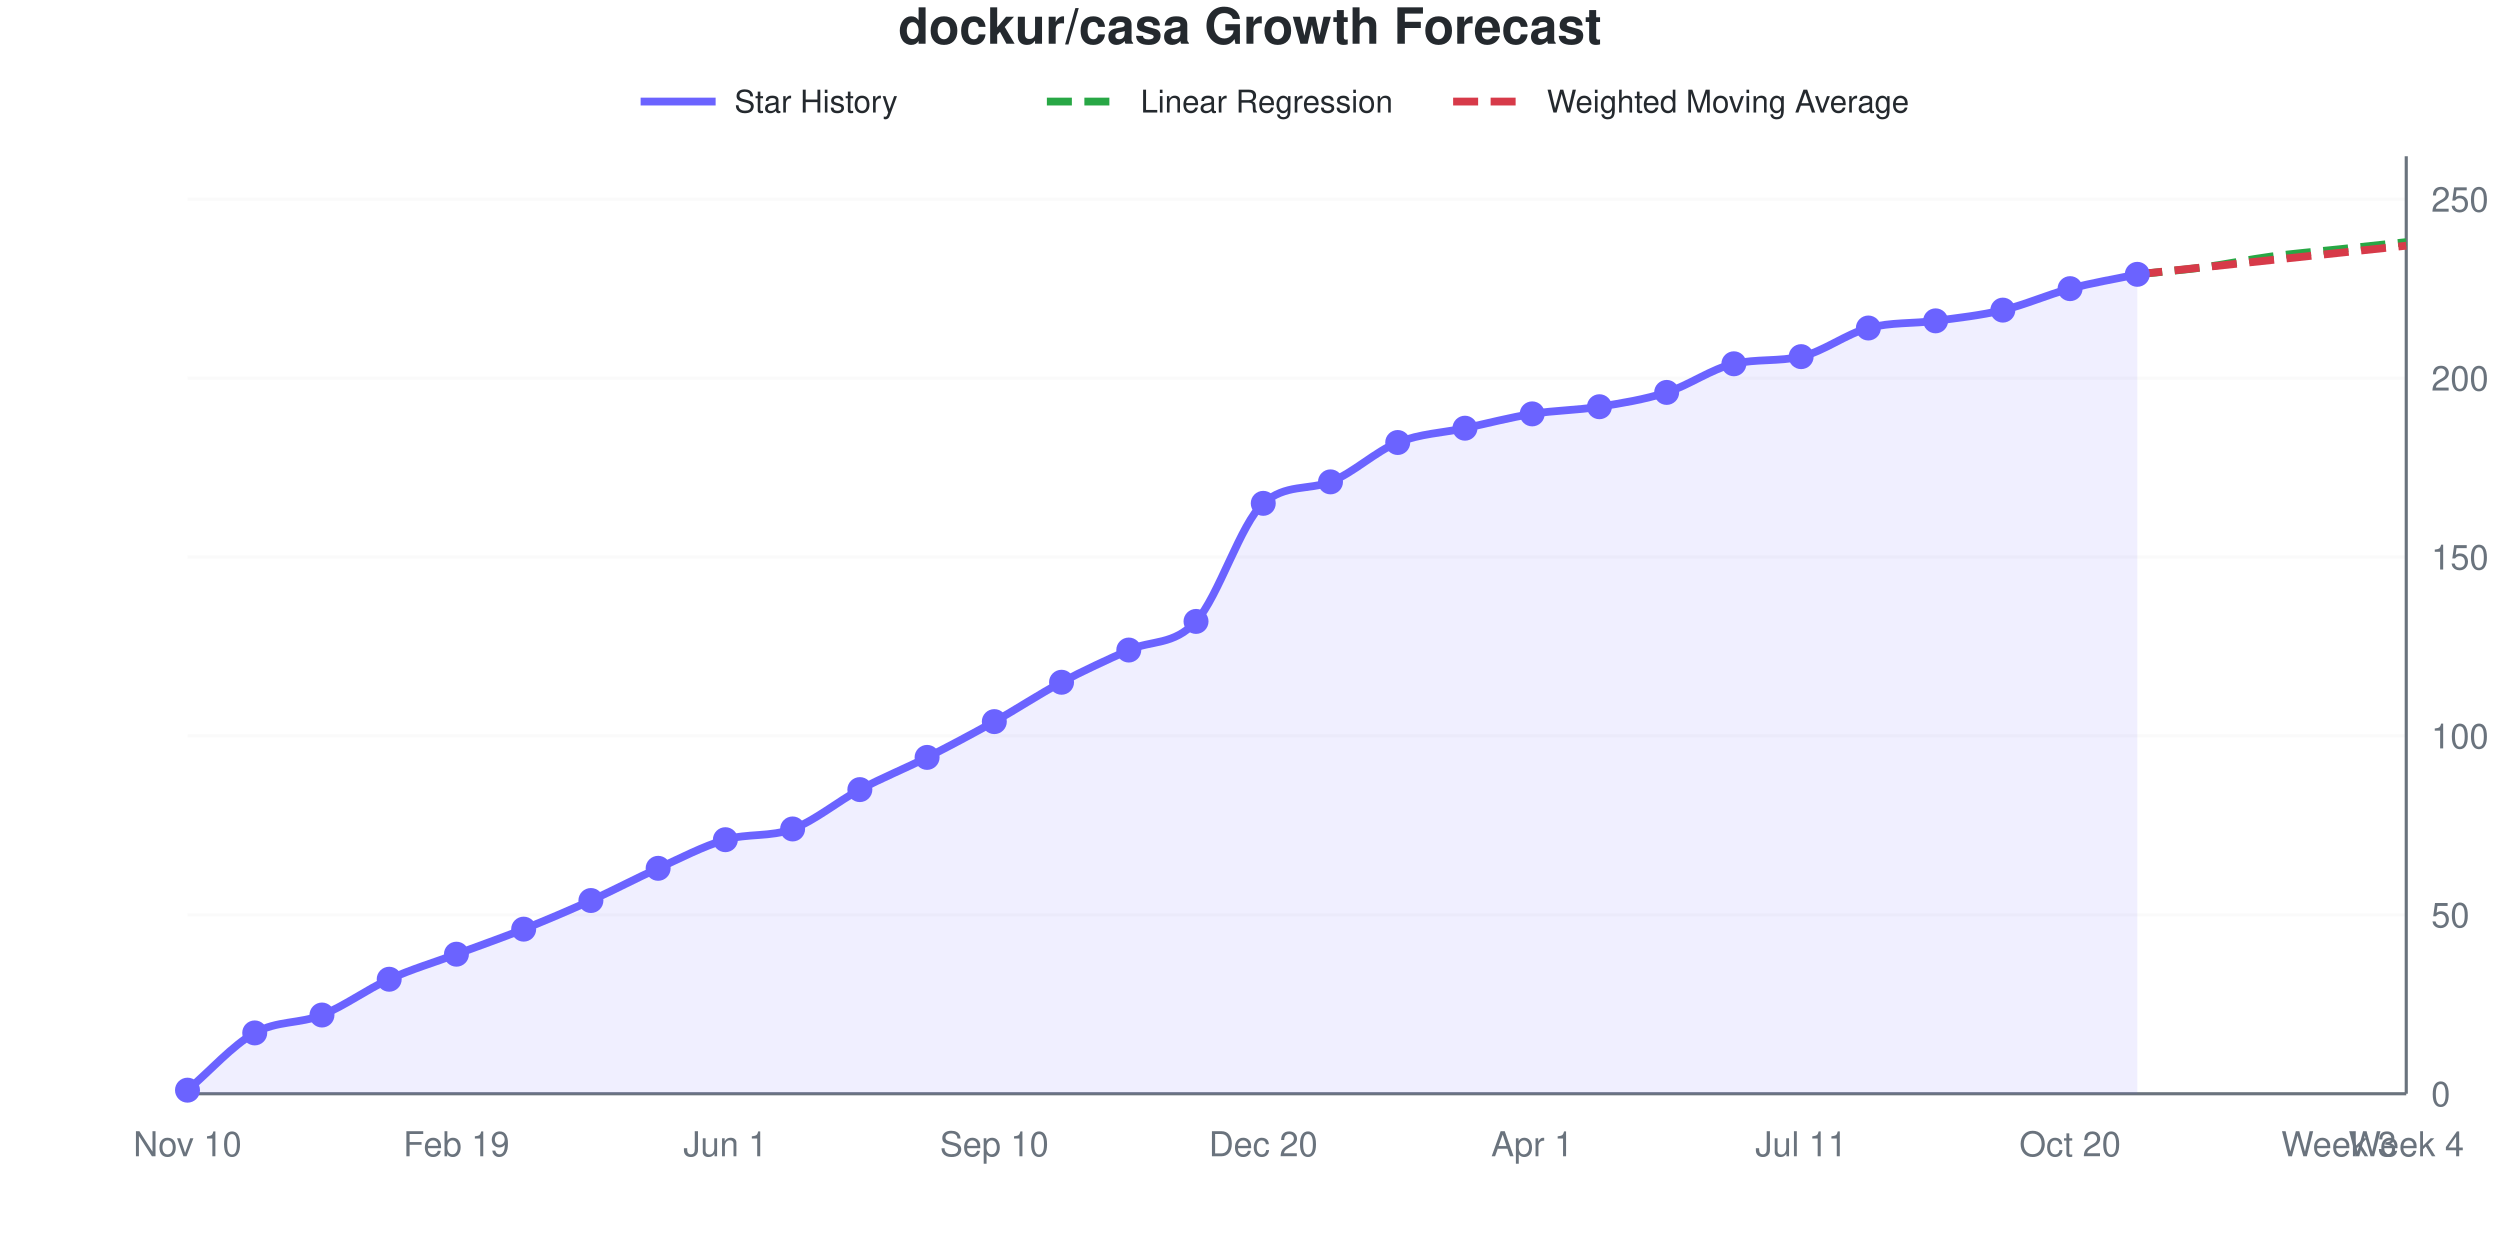
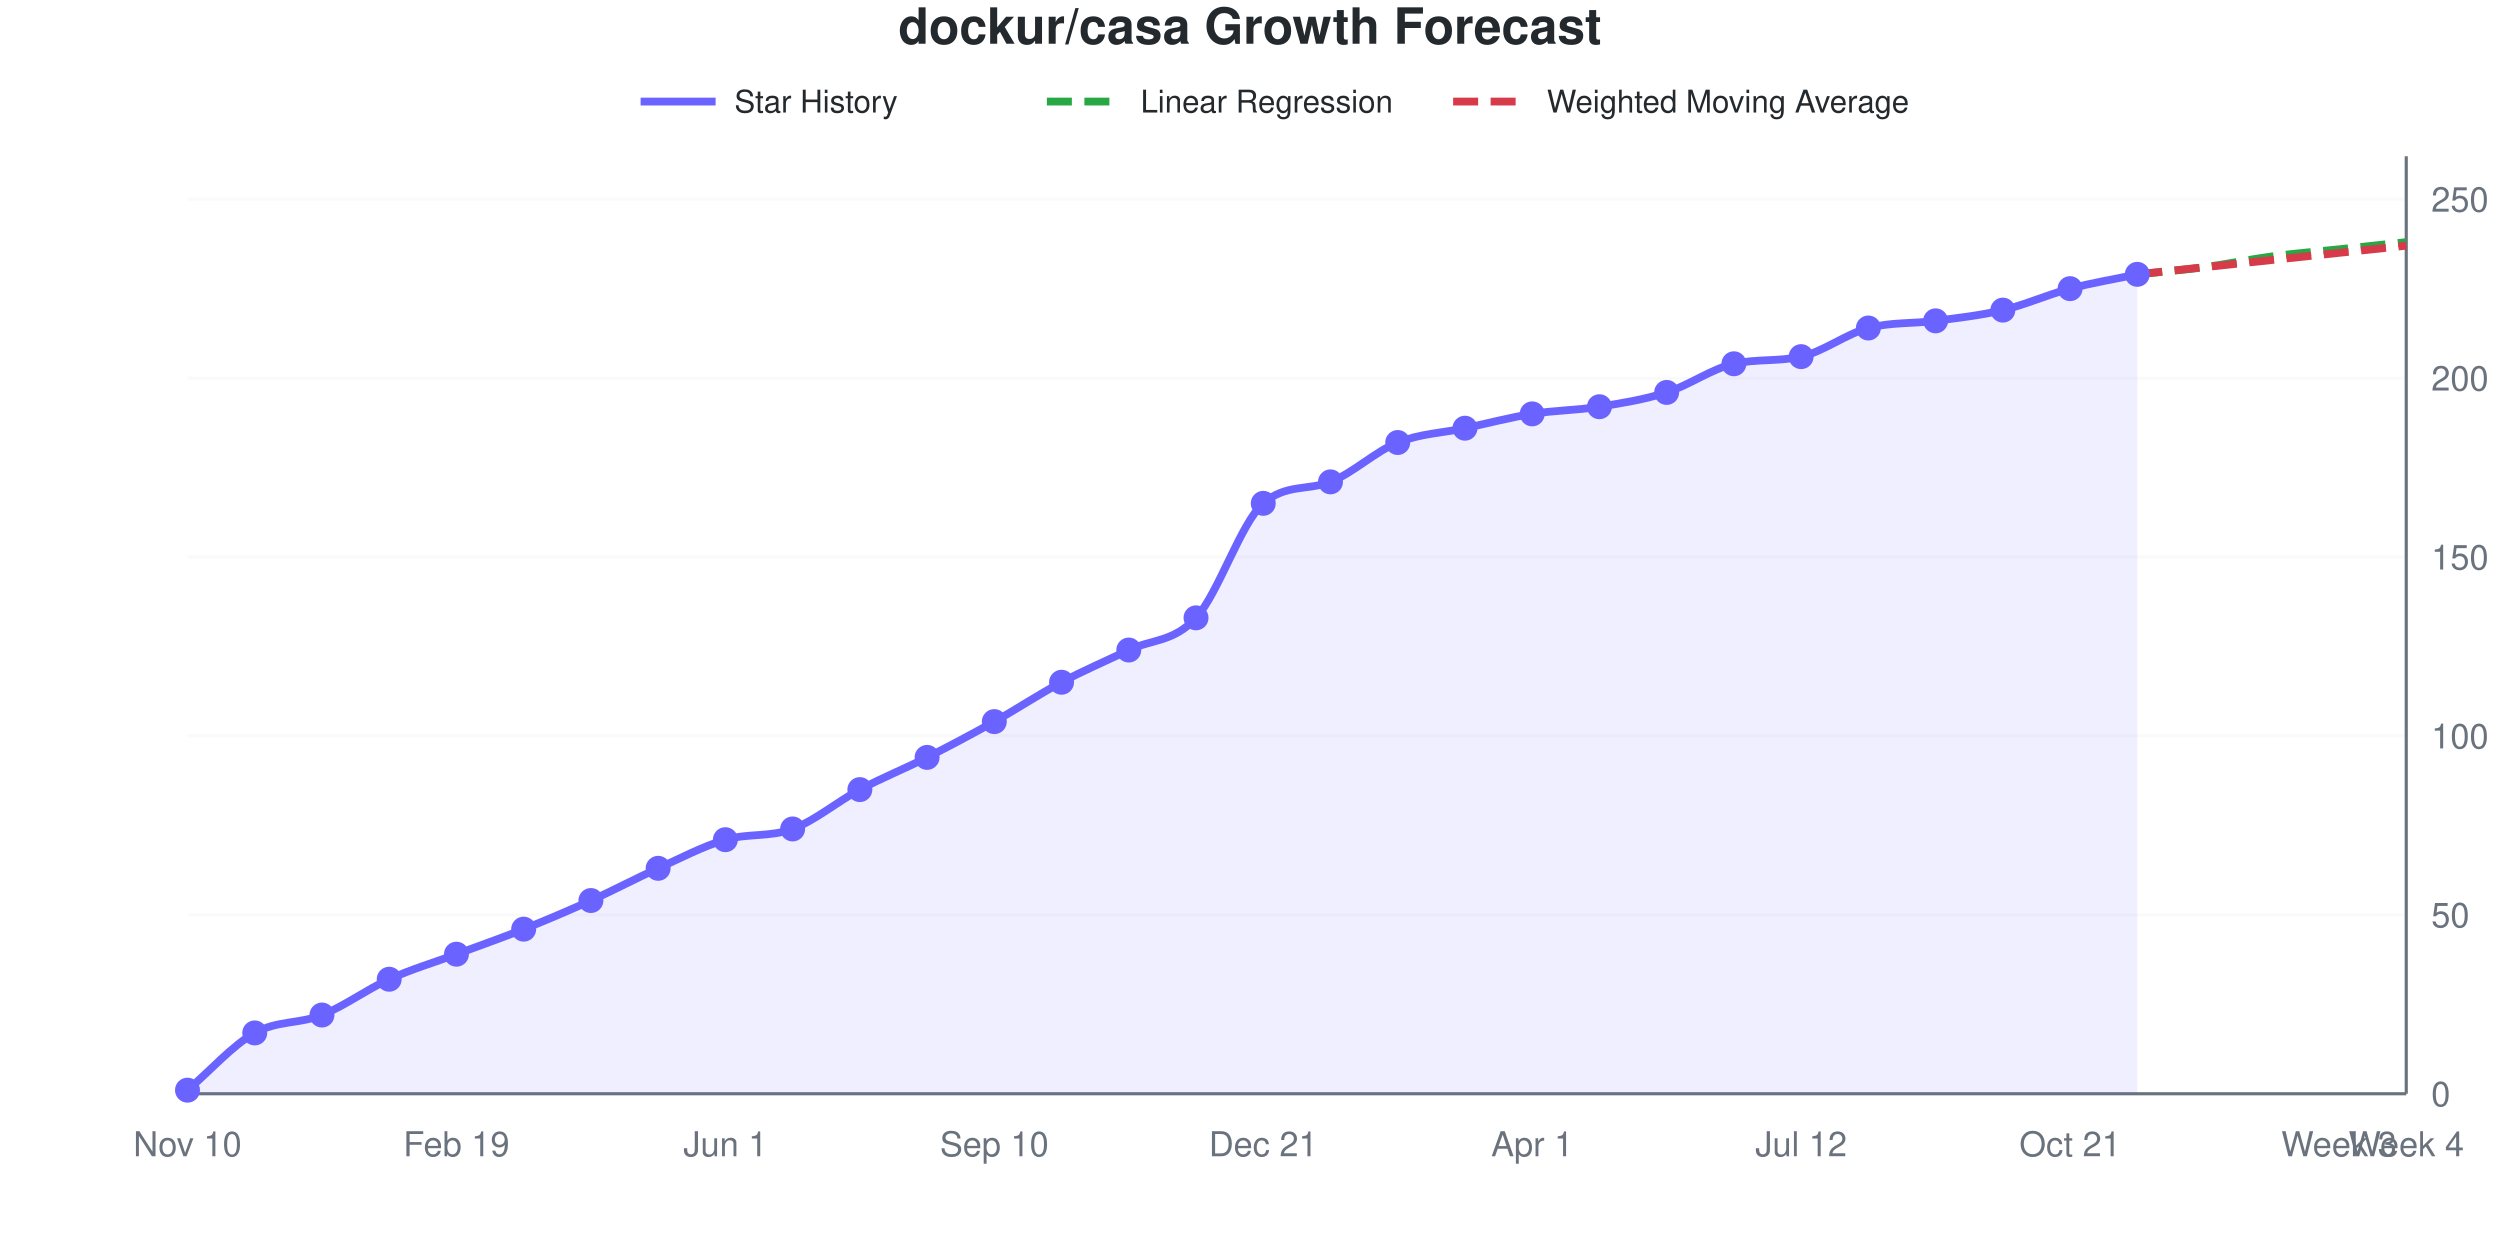
<svg xmlns="http://www.w3.org/2000/svg" viewBox="0 0 800 400" width="800" height="400" role="img">
  <style>
    @media (prefers-reduced-motion: no-preference) {
      @keyframes drawLine {
        to { stroke-dashoffset: 0; }
      }
      @keyframes fadeInPoint {
        0% { opacity: 0; }
        100% { opacity: 1; }
      }
      .data-line-0 {
-         stroke-dasharray: 1043;
-         stroke-dashoffset: 1043;
+         stroke-dasharray: 1042;
+         stroke-dashoffset: 1042;
        animation: drawLine 2s ease-out forwards;
      }
      .data-point {
        opacity: 0;
        animation: fadeInPoint 0.5s ease-out forwards;
      }
    }
    .chart-bg { fill: #fff; }
    .chart-text { fill: #24292e; }
    .chart-muted { fill: #6a737d; }
    .chart-grid { stroke: #eee; }
    .chart-axis { stroke: #6a737d; }
    @media (prefers-color-scheme: dark) {
      .chart-bg { fill: #0d1117; }
      .chart-text { fill: #e6edf3; }
      .chart-muted { fill: #8b949e; }
      .chart-grid { stroke: #21262d; }
      .chart-axis { stroke: #8b949e; }
    }
  </style>
  <rect width="800" height="400" class="chart-bg" />
  <text x="400" y="14" text-anchor="middle" class="chart-text" font-size="16" font-weight="bold" font-family="-apple-system, BlinkMacSystemFont, 'Segoe UI', Helvetica, Arial, sans-serif">dockur/casa Growth Forecast</text>
  <g class="legend">
    <line x1="205" y1="32.5" x2="229" y2="32.5" stroke="#6b63ff" stroke-width="2.5" />
    <text x="235" y="36" class="chart-text" font-size="10" font-family="-apple-system, BlinkMacSystemFont, 'Segoe UI', Helvetica, Arial, sans-serif">Star History</text>
    <line x1="335" y1="32.5" x2="359" y2="32.5" stroke="#28a745" stroke-width="2.5" stroke-dasharray="8,4" />
    <text x="365" y="36" class="chart-text" font-size="10" font-family="-apple-system, BlinkMacSystemFont, 'Segoe UI', Helvetica, Arial, sans-serif">Linear Regression</text>
    <line x1="465" y1="32.5" x2="489" y2="32.5" stroke="#d73a49" stroke-width="2.5" stroke-dasharray="8,4" />
    <text x="495" y="36" class="chart-text" font-size="10" font-family="-apple-system, BlinkMacSystemFont, 'Segoe UI', Helvetica, Arial, sans-serif">Weighted Moving Average</text>
  </g>
  <g class="grid">
    <line x1="60" y1="350" x2="770" y2="350" class="chart-grid" stroke-opacity="0.3" />
    <text x="778" y="354" text-anchor="start" class="chart-muted" font-size="11" font-family="-apple-system, BlinkMacSystemFont, 'Segoe UI', Helvetica, Arial, sans-serif">0</text>
    <line x1="60" y1="292.748" x2="770" y2="292.748" class="chart-grid" stroke-opacity="0.3" />
    <text x="778" y="296.748" text-anchor="start" class="chart-muted" font-size="11" font-family="-apple-system, BlinkMacSystemFont, 'Segoe UI', Helvetica, Arial, sans-serif">50</text>
    <line x1="60" y1="235.496" x2="770" y2="235.496" class="chart-grid" stroke-opacity="0.3" />
    <text x="778" y="239.496" text-anchor="start" class="chart-muted" font-size="11" font-family="-apple-system, BlinkMacSystemFont, 'Segoe UI', Helvetica, Arial, sans-serif">100</text>
    <line x1="60" y1="178.244" x2="770" y2="178.244" class="chart-grid" stroke-opacity="0.3" />
    <text x="778" y="182.244" text-anchor="start" class="chart-muted" font-size="11" font-family="-apple-system, BlinkMacSystemFont, 'Segoe UI', Helvetica, Arial, sans-serif">150</text>
    <line x1="60" y1="120.992" x2="770" y2="120.992" class="chart-grid" stroke-opacity="0.3" />
    <text x="778" y="124.992" text-anchor="start" class="chart-muted" font-size="11" font-family="-apple-system, BlinkMacSystemFont, 'Segoe UI', Helvetica, Arial, sans-serif">200</text>
    <line x1="60" y1="63.74" x2="770" y2="63.74" class="chart-grid" stroke-opacity="0.3" />
    <text x="778" y="67.74" text-anchor="start" class="chart-muted" font-size="11" font-family="-apple-system, BlinkMacSystemFont, 'Segoe UI', Helvetica, Arial, sans-serif">250</text>
  </g>
  <g class="milestones">
    
  </g>
  <g class="x-axis">
    <text x="60" y="370" text-anchor="middle" class="chart-muted" font-size="11" font-family="-apple-system, BlinkMacSystemFont, 'Segoe UI', Helvetica, Arial, sans-serif">Nov 10</text>
    <text x="146.061" y="370" text-anchor="middle" class="chart-muted" font-size="11" font-family="-apple-system, BlinkMacSystemFont, 'Segoe UI', Helvetica, Arial, sans-serif">Feb 19</text>
    <text x="232.121" y="370" text-anchor="middle" class="chart-muted" font-size="11" font-family="-apple-system, BlinkMacSystemFont, 'Segoe UI', Helvetica, Arial, sans-serif">Jun 1</text>
    <text x="318.182" y="370" text-anchor="middle" class="chart-muted" font-size="11" font-family="-apple-system, BlinkMacSystemFont, 'Segoe UI', Helvetica, Arial, sans-serif">Sep 10</text>
-     <text x="404.242" y="370" text-anchor="middle" class="chart-muted" font-size="11" font-family="-apple-system, BlinkMacSystemFont, 'Segoe UI', Helvetica, Arial, sans-serif">Dec 20</text>
+     <text x="404.242" y="370" text-anchor="middle" class="chart-muted" font-size="11" font-family="-apple-system, BlinkMacSystemFont, 'Segoe UI', Helvetica, Arial, sans-serif">Dec 21</text>
    <text x="490.303" y="370" text-anchor="middle" class="chart-muted" font-size="11" font-family="-apple-system, BlinkMacSystemFont, 'Segoe UI', Helvetica, Arial, sans-serif">Apr 1</text>
-     <text x="576.364" y="370" text-anchor="middle" class="chart-muted" font-size="11" font-family="-apple-system, BlinkMacSystemFont, 'Segoe UI', Helvetica, Arial, sans-serif">Jul 11</text>
-     <text x="662.424" y="370" text-anchor="middle" class="chart-muted" font-size="11" font-family="-apple-system, BlinkMacSystemFont, 'Segoe UI', Helvetica, Arial, sans-serif">Oct 20</text>
+     <text x="576.364" y="370" text-anchor="middle" class="chart-muted" font-size="11" font-family="-apple-system, BlinkMacSystemFont, 'Segoe UI', Helvetica, Arial, sans-serif">Jul 12</text>
+     <text x="662.424" y="370" text-anchor="middle" class="chart-muted" font-size="11" font-family="-apple-system, BlinkMacSystemFont, 'Segoe UI', Helvetica, Arial, sans-serif">Oct 21</text>
    <text x="748.485" y="370" text-anchor="middle" class="chart-muted" font-size="11" font-family="-apple-system, BlinkMacSystemFont, 'Segoe UI', Helvetica, Arial, sans-serif">Week 3</text>
    <text x="770" y="370" text-anchor="middle" class="chart-muted" font-size="11" font-family="-apple-system, BlinkMacSystemFont, 'Segoe UI', Helvetica, Arial, sans-serif">Week 4</text>
  </g>
  <line x1="770" y1="50" x2="770" y2="350" class="chart-axis" stroke-width="1" />
  <line x1="60" y1="350" x2="770" y2="350" class="chart-axis" stroke-width="1" />
-   <path d="M60,350 L60,348.855 C67.172,342.748 74.343,334.542 81.515,330.534 C88.687,326.527 95.859,327.672 103.03,324.809 C110.202,321.947 117.374,316.603 124.545,313.359 C131.717,310.115 138.889,308.015 146.061,305.344 C153.232,302.672 160.404,300.191 167.576,297.328 C174.747,294.466 181.919,291.412 189.091,288.168 C196.263,284.924 203.434,281.107 210.606,277.863 C217.778,274.618 224.949,270.802 232.121,268.702 C239.293,266.603 246.465,267.939 253.636,265.267 C260.808,262.595 267.98,256.489 275.152,252.672 C282.323,248.855 289.495,245.992 296.667,242.366 C303.838,238.74 311.01,234.924 318.182,230.916 C325.354,226.908 332.525,222.137 339.697,218.321 C346.869,214.504 354.04,211.26 361.212,208.015 C368.384,204.771 375.556,206.679 382.727,198.855 C389.899,191.031 397.071,167.367 404.242,161.069 C411.414,154.771 418.586,156.944 425.758,154.198 C432.929,151.453 440.101,144.466 447.273,141.603 C454.444,138.74 461.616,138.55 468.788,137.023 C475.96,135.496 483.131,133.588 490.303,132.443 C497.475,131.298 504.646,131.298 511.818,130.153 C518.99,129.008 526.162,127.863 533.333,125.573 C540.505,123.282 547.677,118.032 554.848,116.412 C562.02,114.793 569.192,115.741 576.364,114.122 C583.535,112.503 590.707,106.87 597.879,104.962 C605.051,103.053 612.222,103.626 619.394,102.672 C626.566,101.718 633.737,100.954 640.909,99.237 C648.081,97.519 655.253,94.275 662.424,92.366 C669.596,90.458 676.768,89.313 683.939,87.786 L683.939,350 L60,350 Z" fill="#6b63ff" fill-opacity="0.1" />
-   <path d="M60,350 L60,348.855 C67.172,342.748 74.343,334.542 81.515,330.534 C88.687,326.527 95.859,327.672 103.03,324.809 C110.202,321.947 117.374,316.603 124.545,313.359 C131.717,310.115 138.889,308.015 146.061,305.344 C153.232,302.672 160.404,300.191 167.576,297.328 C174.747,294.466 181.919,291.412 189.091,288.168 C196.263,284.924 203.434,281.107 210.606,277.863 C217.778,274.618 224.949,270.802 232.121,268.702 C239.293,266.603 246.465,267.939 253.636,265.267 C260.808,262.595 267.98,256.489 275.152,252.672 C282.323,248.855 289.495,245.992 296.667,242.366 C303.838,238.74 311.01,234.924 318.182,230.916 C325.354,226.908 332.525,222.137 339.697,218.321 C346.869,214.504 354.04,211.26 361.212,208.015 C368.384,204.771 375.556,206.679 382.727,198.855 C389.899,191.031 397.071,167.367 404.242,161.069 C411.414,154.771 418.586,156.944 425.758,154.198 C432.929,151.453 440.101,144.466 447.273,141.603 C454.444,138.74 461.616,138.55 468.788,137.023 C475.96,135.496 483.131,133.588 490.303,132.443 C497.475,131.298 504.646,131.298 511.818,130.153 C518.99,129.008 526.162,127.863 533.333,125.573 C540.505,123.282 547.677,118.032 554.848,116.412 C562.02,114.793 569.192,115.741 576.364,114.122 C583.535,112.503 590.707,106.87 597.879,104.962 C605.051,103.053 612.222,103.626 619.394,102.672 C626.566,101.718 633.737,100.954 640.909,99.237 C648.081,97.519 655.253,94.275 662.424,92.366 C669.596,90.458 676.768,89.313 683.939,87.786" fill="none" stroke="#6b63ff" stroke-width="2.5" class="data-line-0" />
+   <path d="M60,350 L60,348.855 C67.172,342.748 74.343,334.542 81.515,330.534 C88.687,326.527 95.859,327.672 103.03,324.809 C110.202,321.947 117.374,316.603 124.545,313.359 C131.717,310.115 138.889,308.015 146.061,305.344 C153.232,302.672 160.404,300.191 167.576,297.328 C174.747,294.466 181.919,291.412 189.091,288.168 C196.263,284.924 203.434,281.107 210.606,277.863 C217.778,274.618 224.949,270.802 232.121,268.702 C239.293,266.603 246.465,267.939 253.636,265.267 C260.808,262.595 267.98,256.489 275.152,252.672 C282.323,248.855 289.495,245.992 296.667,242.366 C303.838,238.74 311.01,234.924 318.182,230.916 C325.354,226.908 332.525,222.137 339.697,218.321 C346.869,214.504 354.04,211.45 361.212,208.015 C368.384,204.58 375.556,205.534 382.727,197.71 C389.899,189.885 397.071,167.34 404.242,161.069 C411.414,154.797 418.586,157.004 425.758,154.198 C432.929,151.393 440.101,144.466 447.273,141.603 C454.444,138.74 461.616,138.55 468.788,137.023 C475.96,135.496 483.131,133.588 490.303,132.443 C497.475,131.298 504.646,131.298 511.818,130.153 C518.99,129.008 526.162,127.863 533.333,125.573 C540.505,123.282 547.677,118.032 554.848,116.412 C562.02,114.793 569.192,115.741 576.364,114.122 C583.535,112.503 590.707,106.87 597.879,104.962 C605.051,103.053 612.222,103.626 619.394,102.672 C626.566,101.718 633.737,100.954 640.909,99.237 C648.081,97.519 655.253,94.275 662.424,92.366 C669.596,90.458 676.768,89.313 683.939,87.786 L683.939,350 L60,350 Z" fill="#6b63ff" fill-opacity="0.1" />
+   <path d="M60,350 L60,348.855 C67.172,342.748 74.343,334.542 81.515,330.534 C88.687,326.527 95.859,327.672 103.03,324.809 C110.202,321.947 117.374,316.603 124.545,313.359 C131.717,310.115 138.889,308.015 146.061,305.344 C153.232,302.672 160.404,300.191 167.576,297.328 C174.747,294.466 181.919,291.412 189.091,288.168 C196.263,284.924 203.434,281.107 210.606,277.863 C217.778,274.618 224.949,270.802 232.121,268.702 C239.293,266.603 246.465,267.939 253.636,265.267 C260.808,262.595 267.98,256.489 275.152,252.672 C282.323,248.855 289.495,245.992 296.667,242.366 C303.838,238.74 311.01,234.924 318.182,230.916 C325.354,226.908 332.525,222.137 339.697,218.321 C346.869,214.504 354.04,211.45 361.212,208.015 C368.384,204.58 375.556,205.534 382.727,197.71 C389.899,189.885 397.071,167.34 404.242,161.069 C411.414,154.797 418.586,157.004 425.758,154.198 C432.929,151.393 440.101,144.466 447.273,141.603 C454.444,138.74 461.616,138.55 468.788,137.023 C475.96,135.496 483.131,133.588 490.303,132.443 C497.475,131.298 504.646,131.298 511.818,130.153 C518.99,129.008 526.162,127.863 533.333,125.573 C540.505,123.282 547.677,118.032 554.848,116.412 C562.02,114.793 569.192,115.741 576.364,114.122 C583.535,112.503 590.707,106.87 597.879,104.962 C605.051,103.053 612.222,103.626 619.394,102.672 C626.566,101.718 633.737,100.954 640.909,99.237 C648.081,97.519 655.253,94.275 662.424,92.366 C669.596,90.458 676.768,89.313 683.939,87.786" fill="none" stroke="#6b63ff" stroke-width="2.5" class="data-line-0" />
  <path d="M683.939,87.786 C691.111,87.023 698.283,86.45 705.455,85.496 C712.626,84.542 719.798,83.015 726.97,82.061 C734.141,81.107 741.313,80.534 748.485,79.771 C755.657,79.008 762.828,78.244 770,77.481" fill="none" stroke="#28a745" stroke-width="2.5" stroke-dasharray="8,4" />
  <path d="M683.939,87.786 C691.111,87.023 698.283,86.26 705.455,85.496 C712.626,84.733 719.798,83.969 726.97,83.206 C734.141,82.443 741.313,81.679 748.485,80.916 C755.657,80.153 762.828,79.389 770,78.626" fill="none" stroke="#d73a49" stroke-width="2.5" stroke-dasharray="8,4" />
  <g class="points">
    <circle cx="60" cy="348.855" r="4" fill="#6b63ff" class="data-point" style="animation-delay: 1.50s" />
    <circle cx="81.515" cy="330.534" r="4" fill="#6b63ff" class="data-point" style="animation-delay: 1.55s" />
    <circle cx="103.03" cy="324.809" r="4" fill="#6b63ff" class="data-point" style="animation-delay: 1.60s" />
    <circle cx="124.545" cy="313.359" r="4" fill="#6b63ff" class="data-point" style="animation-delay: 1.65s" />
    <circle cx="146.061" cy="305.344" r="4" fill="#6b63ff" class="data-point" style="animation-delay: 1.70s" />
    <circle cx="167.576" cy="297.328" r="4" fill="#6b63ff" class="data-point" style="animation-delay: 1.75s" />
    <circle cx="189.091" cy="288.168" r="4" fill="#6b63ff" class="data-point" style="animation-delay: 1.80s" />
    <circle cx="210.606" cy="277.863" r="4" fill="#6b63ff" class="data-point" style="animation-delay: 1.85s" />
    <circle cx="232.121" cy="268.702" r="4" fill="#6b63ff" class="data-point" style="animation-delay: 1.90s" />
    <circle cx="253.636" cy="265.267" r="4" fill="#6b63ff" class="data-point" style="animation-delay: 1.95s" />
    <circle cx="275.152" cy="252.672" r="4" fill="#6b63ff" class="data-point" style="animation-delay: 2.00s" />
    <circle cx="296.667" cy="242.366" r="4" fill="#6b63ff" class="data-point" style="animation-delay: 2.05s" />
    <circle cx="318.182" cy="230.916" r="4" fill="#6b63ff" class="data-point" style="animation-delay: 2.10s" />
    <circle cx="339.697" cy="218.321" r="4" fill="#6b63ff" class="data-point" style="animation-delay: 2.15s" />
    <circle cx="361.212" cy="208.015" r="4" fill="#6b63ff" class="data-point" style="animation-delay: 2.20s" />
-     <circle cx="382.727" cy="198.855" r="4" fill="#6b63ff" class="data-point" style="animation-delay: 2.25s" />
+     <circle cx="382.727" cy="197.71" r="4" fill="#6b63ff" class="data-point" style="animation-delay: 2.25s" />
    <circle cx="404.242" cy="161.069" r="4" fill="#6b63ff" class="data-point" style="animation-delay: 2.30s" />
    <circle cx="425.758" cy="154.198" r="4" fill="#6b63ff" class="data-point" style="animation-delay: 2.35s" />
    <circle cx="447.273" cy="141.603" r="4" fill="#6b63ff" class="data-point" style="animation-delay: 2.40s" />
    <circle cx="468.788" cy="137.023" r="4" fill="#6b63ff" class="data-point" style="animation-delay: 2.45s" />
    <circle cx="490.303" cy="132.443" r="4" fill="#6b63ff" class="data-point" style="animation-delay: 2.50s" />
    <circle cx="511.818" cy="130.153" r="4" fill="#6b63ff" class="data-point" style="animation-delay: 2.55s" />
    <circle cx="533.333" cy="125.573" r="4" fill="#6b63ff" class="data-point" style="animation-delay: 2.60s" />
    <circle cx="554.848" cy="116.412" r="4" fill="#6b63ff" class="data-point" style="animation-delay: 2.65s" />
    <circle cx="576.364" cy="114.122" r="4" fill="#6b63ff" class="data-point" style="animation-delay: 2.70s" />
    <circle cx="597.879" cy="104.962" r="4" fill="#6b63ff" class="data-point" style="animation-delay: 2.75s" />
    <circle cx="619.394" cy="102.672" r="4" fill="#6b63ff" class="data-point" style="animation-delay: 2.80s" />
    <circle cx="640.909" cy="99.237" r="4" fill="#6b63ff" class="data-point" style="animation-delay: 2.85s" />
    <circle cx="662.424" cy="92.366" r="4" fill="#6b63ff" class="data-point" style="animation-delay: 2.90s" />
    <circle cx="683.939" cy="87.786" r="4" fill="#6b63ff" class="data-point" style="animation-delay: 2.95s" />
  </g>
</svg>
